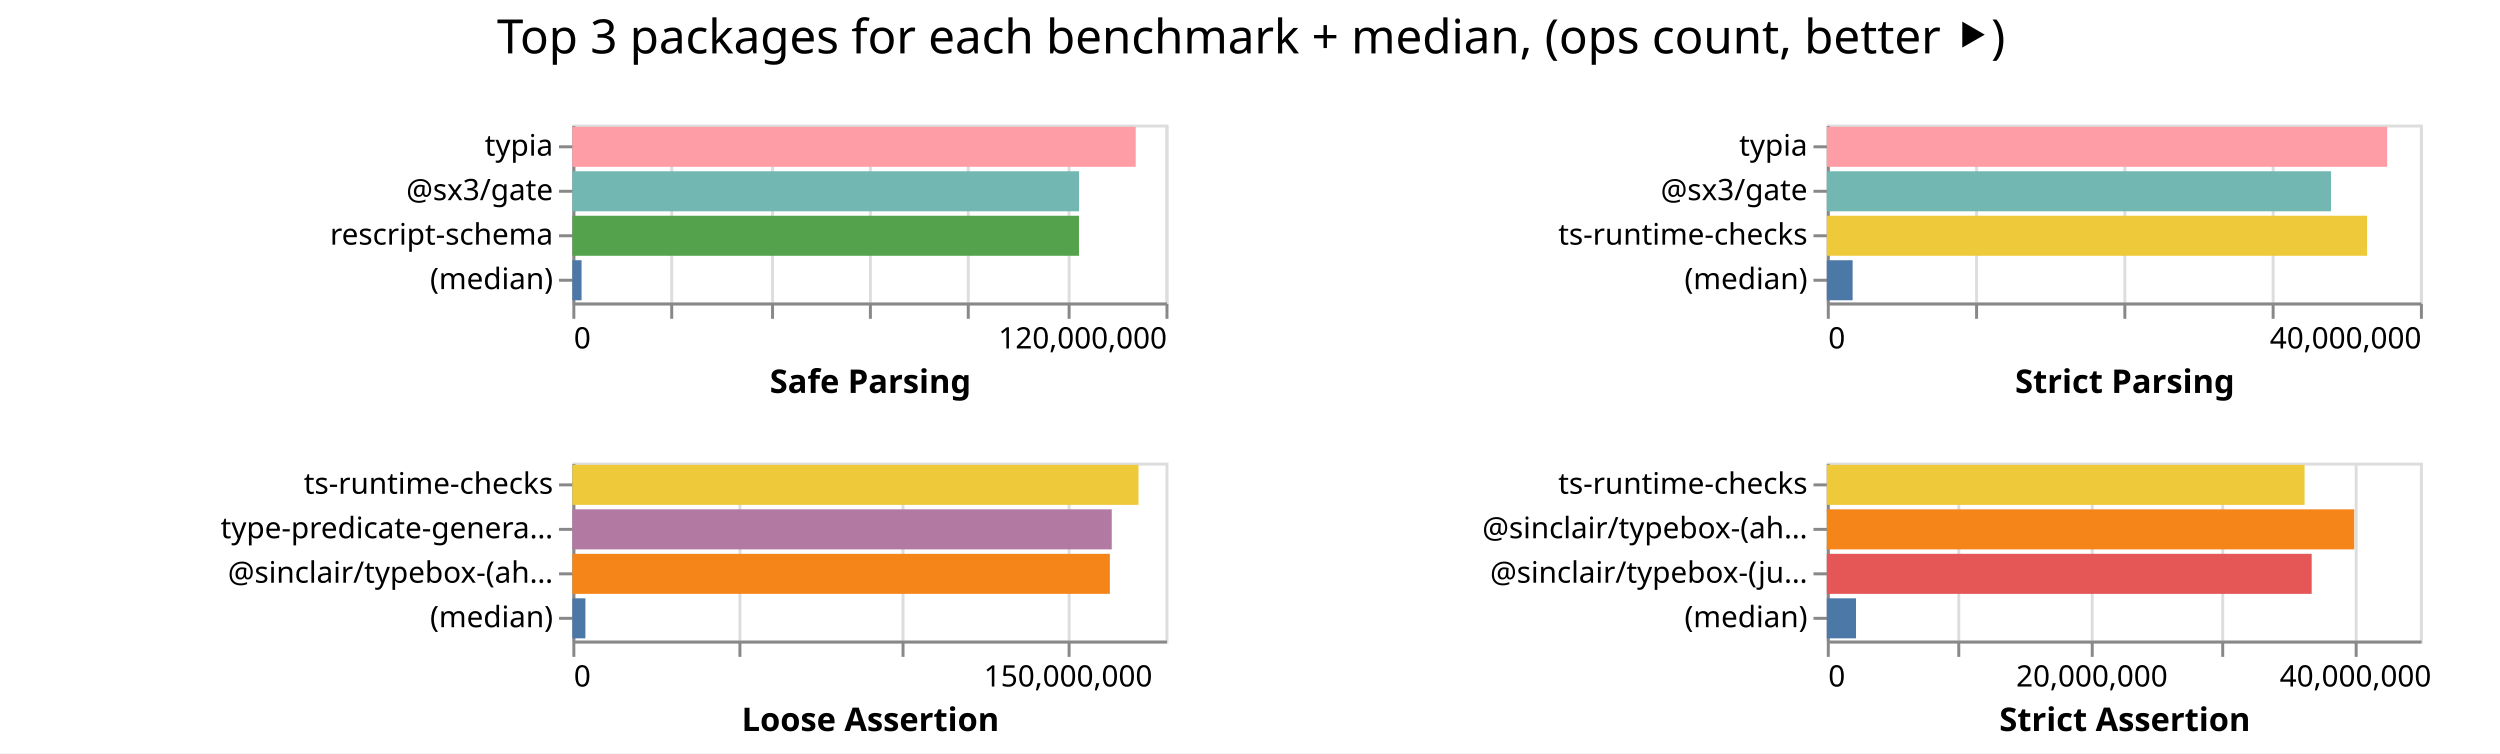
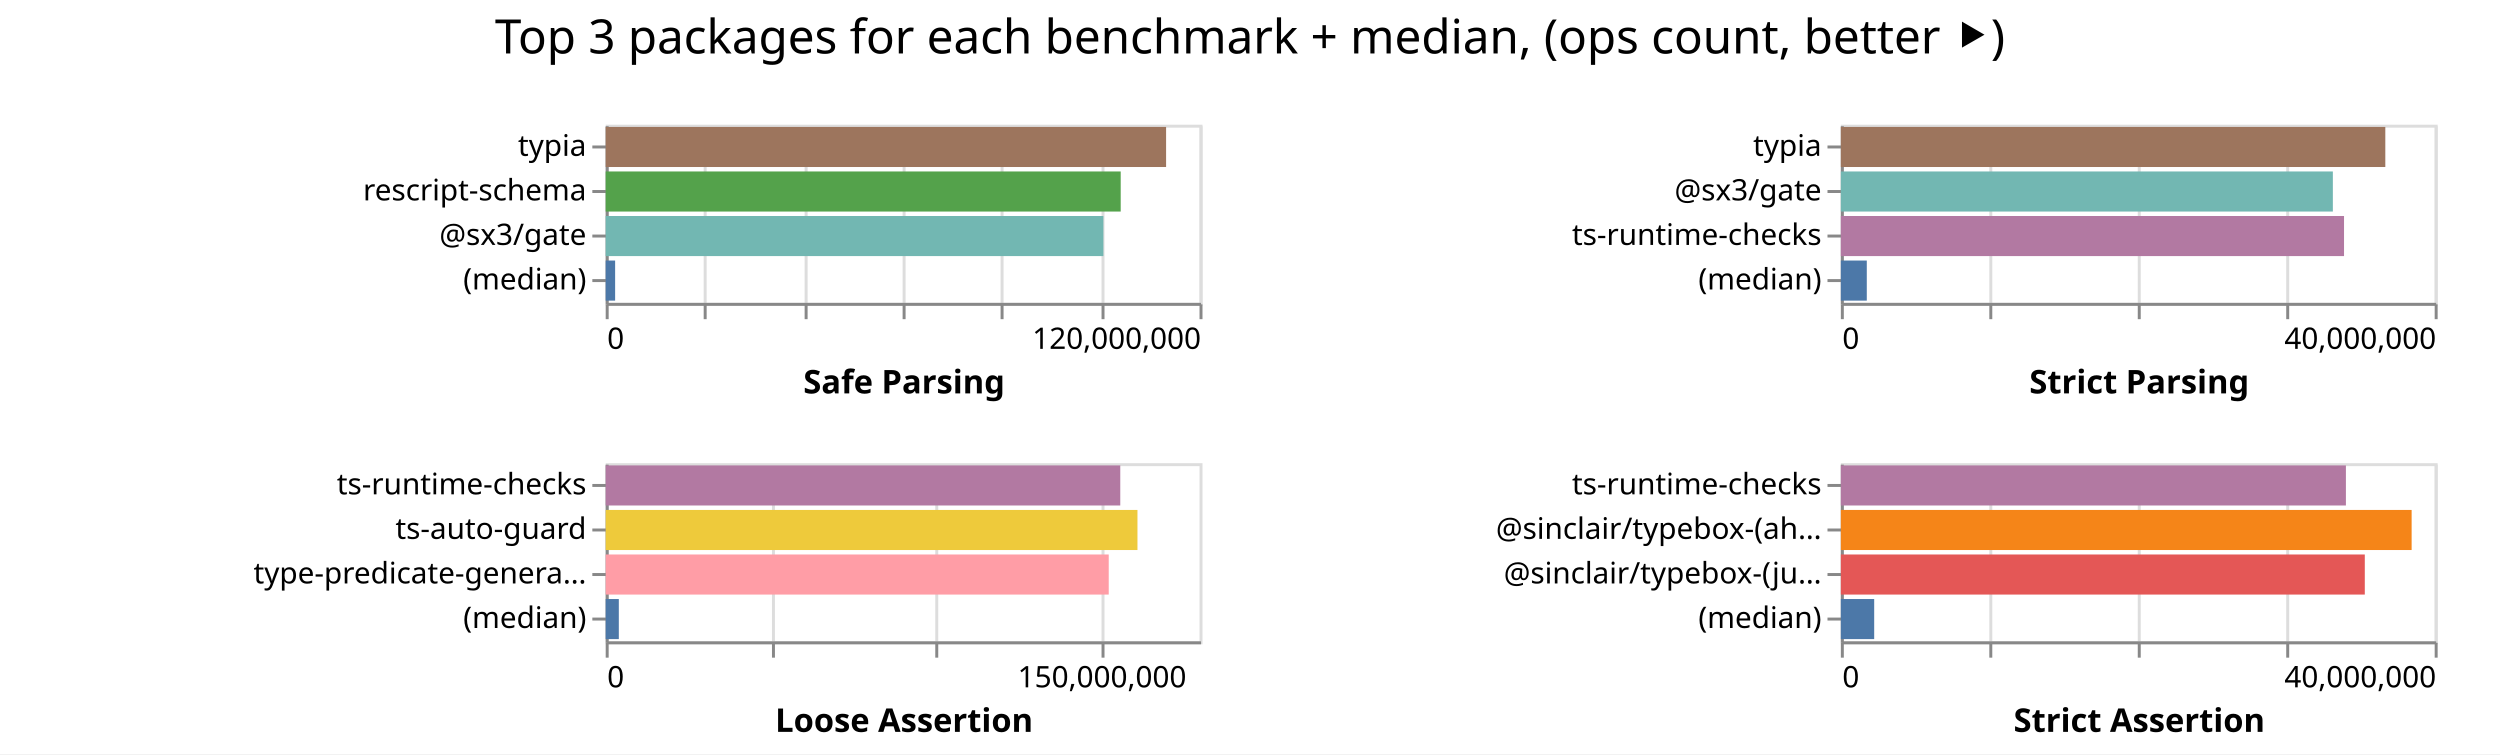
- <svg xmlns="http://www.w3.org/2000/svg" width="843" height="254" class="marks">
-   <path fill="#fff" d="M0 0h843v254H0z" />
+ <svg xmlns="http://www.w3.org/2000/svg" width="842" height="254" class="marks">
+   <path fill="#fff" d="M0 0h842v254H0z" />
  <g fill="none" stroke-miterlimit="10" aria-roledescription="group mark container" class="mark-group role-frame root">
-     <path d="M193 42" aria-hidden="true" class="background" />
+     <path d="M204 42" aria-hidden="true" class="background" />
    <g aria-roledescription="group mark container" class="mark-group role-scope child__Safe_Parsing_group">
-       <path stroke="#ddd" d="M193.5 42.5h200v60h-200Z" aria-hidden="true" class="background" />
+       <path stroke="#ddd" d="M204.5 42.5h200v60h-200Z" aria-hidden="true" class="background" />
      <g aria-hidden="true" class="mark-group role-axis">
-         <path d="M193.5 102.5" aria-hidden="true" class="background" pointer-events="none" />
+         <path d="M204.5 102.5" aria-hidden="true" class="background" pointer-events="none" />
        <g stroke="#ddd" class="mark-rule role-axis-grid" pointer-events="none">
-           <path d="M193.5 102.5v-60M226.5 102.5v-60M260.5 102.5v-60M293.5 102.5v-60M326.5 102.5v-60M360.5 102.5v-60M393.5 102.5v-60" />
+           <path d="M204.5 102.5v-60M237.5 102.5v-60M271.5 102.5v-60M304.5 102.5v-60M337.5 102.5v-60M371.5 102.5v-60M404.5 102.5v-60" />
        </g>
      </g>
      <g aria-label="X-axis titled 'Safe Parsing' for a linear scale with values from 0 to 120,000,000" aria-roledescription="axis" class="mark-group role-axis" pointer-events="none">
-         <path d="M193.5 102.5" aria-hidden="true" class="background" />
+         <path d="M204.5 102.5" aria-hidden="true" class="background" />
        <g stroke="#888" class="mark-rule role-axis-tick">
-           <path d="M193.5 102.5v5M226.5 102.5v5M260.5 102.5v5M293.5 102.5v5M326.5 102.5v5M360.5 102.5v5M393.5 102.5v5" />
+           <path d="M204.5 102.5v5M237.5 102.5v5M271.5 102.5v5M304.5 102.5v5M337.5 102.5v5M371.5 102.5v5M404.5 102.5v5" />
        </g>
        <g fill="#000" class="mark-text role-axis-label" font-family="sans-serif" font-size="10">
-           <text transform="translate(193.5 117.5)">0</text>
-           <text text-anchor="end" transform="translate(393.5 117.5)">120,000,000</text>
+           <text transform="translate(204.5 117.5)">0</text>
+           <text text-anchor="end" transform="translate(404.5 117.5)">120,000,000</text>
        </g>
-         <path stroke="#888" d="M193.5 102.5h200" class="mark-rule role-axis-domain" />
-         <text fill="#000" class="mark-text role-axis-title" font-family="sans-serif" font-size="11" font-weight="bold" text-anchor="middle" transform="translate(293.5 132.5)">Safe Parsing</text>
+         <path stroke="#888" d="M204.5 102.5h200" class="mark-rule role-axis-domain" />
+         <text fill="#000" class="mark-text role-axis-title" font-family="sans-serif" font-size="11" font-weight="bold" text-anchor="middle" transform="translate(304.5 132.5)">Safe Parsing</text>
      </g>
-       <g aria-label="Y-axis for a discrete scale with 4 values: typia, @sx3/gate, rescript-schema, (median)" aria-roledescription="axis" class="mark-group role-axis" pointer-events="none">
-         <path d="M193.5 42.5" aria-hidden="true" class="background" />
+       <g aria-label="Y-axis for a discrete scale with 4 values: typia, rescript-schema, @sx3/gate, (median)" aria-roledescription="axis" class="mark-group role-axis" pointer-events="none">
+         <path d="M204.5 42.5" aria-hidden="true" class="background" />
        <g stroke="#888" class="mark-rule role-axis-tick">
-           <path d="M193.5 49.5h-5M193.5 64.5h-5M193.5 79.5h-5M193.5 94.5h-5" />
+           <path d="M204.5 49.5h-5M204.5 64.5h-5M204.5 79.5h-5M204.5 94.5h-5" />
        </g>
        <g fill="#000" class="mark-text role-axis-label" font-family="sans-serif" font-size="10" text-anchor="end">
-           <text transform="translate(186.5 52.5)">typia</text>
-           <text transform="translate(186.5 67.5)">@sx3/gate</text>
-           <text transform="translate(186.5 82.5)">rescript-schema</text>
-           <text transform="translate(186.5 97.5)">(median)</text>
+           <text transform="translate(197.5 52.5)">typia</text>
+           <text transform="translate(197.5 67.5)">rescript-schema</text>
+           <text transform="translate(197.5 82.5)">@sx3/gate</text>
+           <text transform="translate(197.5 97.5)">(median)</text>
        </g>
-         <path stroke="#888" d="M193.5 42.5v60" class="mark-rule role-axis-domain" />
+         <path stroke="#888" d="M204.5 42.5v60" class="mark-rule role-axis-domain" />
      </g>
      <g aria-roledescription="rect mark container" class="mark-rect role-mark child__Safe_Parsing_marks">
-         <path fill="#ff9da6" d="M193 42.75h189.97v13.5H193Z" aria-label="Safe Parsing: 113981494; name: typia" aria-roledescription="bar" />
-         <path fill="#72b7b2" d="M193 57.75h170.868v13.5H193Z" aria-label="Safe Parsing: 102520576; name: @sx3/gate" aria-roledescription="bar" />
-         <path fill="#54a24b" d="M193 72.75h170.83v13.5H193Z" aria-label="Safe Parsing: 102497526; name: rescript-schema" aria-roledescription="bar" />
-         <path fill="#4c78a8" d="M193 87.75h3.107v13.5H193Z" aria-label="Safe Parsing: 1864437; name: (median)" aria-roledescription="bar" />
+         <path fill="#9d755d" d="M204 42.75h188.74v13.5H204Z" aria-label="Safe Parsing: 113244322; name: typia" aria-roledescription="bar" />
+         <path fill="#54a24b" d="M204 57.75h173.45v13.5H204Z" aria-label="Safe Parsing: 104069748; name: rescript-schema" aria-roledescription="bar" />
+         <path fill="#72b7b2" d="M204 72.75h167.616v13.5H204Z" aria-label="Safe Parsing: 100569367; name: @sx3/gate" aria-roledescription="bar" />
+         <path fill="#4c78a8" d="M204 87.75h3.176v13.5H204Z" aria-label="Safe Parsing: 1905767; name: (median)" aria-roledescription="bar" />
      </g>
    </g>
    <g aria-roledescription="group mark container" class="mark-group role-scope child__Strict_Parsing_group">
-       <path stroke="#ddd" d="M616.5 42.5h200v60h-200Z" aria-hidden="true" class="background" />
+       <path stroke="#ddd" d="M620.5 42.5h200v60h-200Z" aria-hidden="true" class="background" />
      <g aria-hidden="true" class="mark-group role-axis">
-         <path d="M616.5 102.5" aria-hidden="true" class="background" pointer-events="none" />
+         <path d="M620.5 102.5" aria-hidden="true" class="background" pointer-events="none" />
        <g stroke="#ddd" class="mark-rule role-axis-grid" pointer-events="none">
-           <path d="M616.5 102.5v-60M666.5 102.5v-60M716.5 102.5v-60M766.5 102.5v-60M816.5 102.5v-60" />
+           <path d="M620.5 102.5v-60M670.5 102.5v-60M720.5 102.5v-60M770.5 102.5v-60M820.5 102.5v-60" />
        </g>
      </g>
      <g aria-label="X-axis titled 'Strict Parsing' for a linear scale with values from 0 to 40,000,000" aria-roledescription="axis" class="mark-group role-axis" pointer-events="none">
-         <path d="M616.5 102.5" aria-hidden="true" class="background" />
+         <path d="M620.5 102.5" aria-hidden="true" class="background" />
        <g stroke="#888" class="mark-rule role-axis-tick">
-           <path d="M616.5 102.5v5M666.5 102.5v5M716.5 102.5v5M766.5 102.5v5M816.5 102.5v5" />
+           <path d="M620.5 102.5v5M670.5 102.5v5M720.5 102.5v5M770.5 102.5v5M820.5 102.5v5" />
        </g>
        <g fill="#000" class="mark-text role-axis-label" font-family="sans-serif" font-size="10">
-           <text transform="translate(616.5 117.5)">0</text>
-           <text text-anchor="end" transform="translate(816.5 117.5)">40,000,000</text>
+           <text transform="translate(620.5 117.5)">0</text>
+           <text text-anchor="end" transform="translate(820.5 117.5)">40,000,000</text>
        </g>
-         <path stroke="#888" d="M616.5 102.5h200" class="mark-rule role-axis-domain" />
-         <text fill="#000" class="mark-text role-axis-title" font-family="sans-serif" font-size="11" font-weight="bold" text-anchor="middle" transform="translate(716.5 132.5)">Strict Parsing</text>
+         <path stroke="#888" d="M620.5 102.5h200" class="mark-rule role-axis-domain" />
+         <text fill="#000" class="mark-text role-axis-title" font-family="sans-serif" font-size="11" font-weight="bold" text-anchor="middle" transform="translate(720.5 132.5)">Strict Parsing</text>
      </g>
      <g aria-label="Y-axis for a discrete scale with 4 values: typia, @sx3/gate, ts-runtime-checks, (median)" aria-roledescription="axis" class="mark-group role-axis" pointer-events="none">
-         <path d="M616.5 42.5" aria-hidden="true" class="background" />
+         <path d="M620.5 42.5" aria-hidden="true" class="background" />
        <g stroke="#888" class="mark-rule role-axis-tick">
-           <path d="M616.5 49.5h-5M616.5 64.5h-5M616.5 79.5h-5M616.5 94.5h-5" />
+           <path d="M620.5 49.5h-5M620.5 64.5h-5M620.5 79.5h-5M620.5 94.5h-5" />
        </g>
        <g fill="#000" class="mark-text role-axis-label" font-family="sans-serif" font-size="10" text-anchor="end">
-           <text transform="translate(609.5 52.5)">typia</text>
-           <text transform="translate(609.5 67.5)">@sx3/gate</text>
-           <text transform="translate(609.5 82.5)">ts-runtime-checks</text>
-           <text transform="translate(609.5 97.5)">(median)</text>
+           <text transform="translate(613.5 52.5)">typia</text>
+           <text transform="translate(613.5 67.5)">@sx3/gate</text>
+           <text transform="translate(613.5 82.5)">ts-runtime-checks</text>
+           <text transform="translate(613.5 97.5)">(median)</text>
        </g>
-         <path stroke="#888" d="M616.5 42.5v60" class="mark-rule role-axis-domain" />
+         <path stroke="#888" d="M620.5 42.5v60" class="mark-rule role-axis-domain" />
      </g>
      <g aria-roledescription="rect mark container" class="mark-rect role-mark child__Strict_Parsing_marks">
-         <path fill="#ff9da6" d="M616 42.75h188.936v13.5H616Z" aria-label="Strict Parsing: 37787110; name: typia" aria-roledescription="bar" />
-         <path fill="#72b7b2" d="M616 57.75h170.019v13.5H616Z" aria-label="Strict Parsing: 34003776; name: @sx3/gate" aria-roledescription="bar" />
-         <path fill="#eeca3b" d="M616 72.75h182.18v13.5H616Z" aria-label="Strict Parsing: 36436062; name: ts-runtime-checks" aria-roledescription="bar" />
-         <path fill="#4c78a8" d="M616 87.75h8.707v13.5H616Z" aria-label="Strict Parsing: 1741367.5; name: (median)" aria-roledescription="bar" />
+         <path fill="#9d755d" d="M620 42.75h183.374v13.5H620Z" aria-label="Strict Parsing: 36674766; name: typia" aria-roledescription="bar" />
+         <path fill="#72b7b2" d="M620 57.75h165.704v13.5H620Z" aria-label="Strict Parsing: 33140720; name: @sx3/gate" aria-roledescription="bar" />
+         <path fill="#b279a2" d="M620 72.75h169.47v13.5H620Z" aria-label="Strict Parsing: 33894180; name: ts-runtime-checks" aria-roledescription="bar" />
+         <path fill="#4c78a8" d="M620 87.75h8.734v13.5H620Z" aria-label="Strict Parsing: 1746750.5; name: (median)" aria-roledescription="bar" />
      </g>
    </g>
    <g aria-roledescription="group mark container" class="mark-group role-scope child__Loose_Assertion_group">
-       <path stroke="#ddd" d="M193.5 156.5h200v60h-200Z" aria-hidden="true" class="background" />
+       <path stroke="#ddd" d="M204.5 156.5h200v60h-200Z" aria-hidden="true" class="background" />
      <g aria-hidden="true" class="mark-group role-axis">
-         <path d="M193.5 216.5" aria-hidden="true" class="background" pointer-events="none" />
+         <path d="M204.5 216.5" aria-hidden="true" class="background" pointer-events="none" />
        <g stroke="#ddd" class="mark-rule role-axis-grid" pointer-events="none">
-           <path d="M193.5 216.5v-60M249.5 216.5v-60M304.5 216.5v-60M360.5 216.5v-60" />
+           <path d="M204.5 216.5v-60M260.5 216.5v-60M315.5 216.5v-60M371.5 216.5v-60" />
        </g>
      </g>
      <g aria-label="X-axis titled 'Loose Assertion' for a linear scale with values from 0 to 180,000,000" aria-roledescription="axis" class="mark-group role-axis" pointer-events="none">
-         <path d="M193.5 216.5" aria-hidden="true" class="background" />
+         <path d="M204.5 216.5" aria-hidden="true" class="background" />
        <g stroke="#888" class="mark-rule role-axis-tick">
-           <path d="M193.5 216.5v5M249.5 216.5v5M304.5 216.5v5M360.5 216.5v5" />
+           <path d="M204.5 216.5v5M260.5 216.5v5M315.5 216.5v5M371.5 216.5v5" />
        </g>
        <g fill="#000" class="mark-text role-axis-label" font-family="sans-serif" font-size="10">
-           <text transform="translate(193.5 231.5)">0</text>
-           <text text-anchor="middle" transform="translate(360.167 231.5)">150,000,000</text>
+           <text transform="translate(204.5 231.5)">0</text>
+           <text text-anchor="middle" transform="translate(371.167 231.5)">150,000,000</text>
        </g>
-         <path stroke="#888" d="M193.5 216.5h200" class="mark-rule role-axis-domain" />
-         <text fill="#000" class="mark-text role-axis-title" font-family="sans-serif" font-size="11" font-weight="bold" text-anchor="middle" transform="translate(293.5 246.5)">Loose Assertion</text>
+         <path stroke="#888" d="M204.5 216.5h200" class="mark-rule role-axis-domain" />
+         <text fill="#000" class="mark-text role-axis-title" font-family="sans-serif" font-size="11" font-weight="bold" text-anchor="middle" transform="translate(304.5 246.5)">Loose Assertion</text>
      </g>
-       <g aria-label="Y-axis for a discrete scale with 4 values: ts-runtime-checks, type-predicate-generator, @sinclair/typebox-(ahead-of-time), (median)" aria-roledescription="axis" class="mark-group role-axis" pointer-events="none">
-         <path d="M193.5 156.5" aria-hidden="true" class="background" />
+       <g aria-label="Y-axis for a discrete scale with 4 values: ts-runtime-checks, ts-auto-guard, type-predicate-generator, (median)" aria-roledescription="axis" class="mark-group role-axis" pointer-events="none">
+         <path d="M204.5 156.5" aria-hidden="true" class="background" />
        <g stroke="#888" class="mark-rule role-axis-tick">
-           <path d="M193.5 163.5h-5M193.5 178.5h-5M193.5 193.5h-5M193.5 208.5h-5" />
+           <path d="M204.5 163.5h-5M204.5 178.5h-5M204.5 193.5h-5M204.5 208.5h-5" />
        </g>
        <g fill="#000" class="mark-text role-axis-label" font-family="sans-serif" font-size="10" text-anchor="end">
-           <text transform="translate(186.5 166.5)">ts-runtime-checks</text>
-           <text transform="translate(186.5 181.5)">type-predicate-genera…</text>
-           <text transform="translate(186.5 196.5)">@sinclair/typebox-(ah…</text>
-           <text transform="translate(186.5 211.5)">(median)</text>
+           <text transform="translate(197.5 166.5)">ts-runtime-checks</text>
+           <text transform="translate(197.5 181.5)">ts-auto-guard</text>
+           <text transform="translate(197.5 196.5)">type-predicate-genera…</text>
+           <text transform="translate(197.5 211.5)">(median)</text>
        </g>
-         <path stroke="#888" d="M193.5 156.5v60" class="mark-rule role-axis-domain" />
+         <path stroke="#888" d="M204.5 156.5v60" class="mark-rule role-axis-domain" />
      </g>
      <g aria-roledescription="rect mark container" class="mark-rect role-mark child__Loose_Assertion_marks">
-         <path fill="#eeca3b" d="M193 156.75h190.903v13.5H193Z" aria-label="Loose Assertion: 171812877; name: ts-runtime-checks" aria-roledescription="bar" />
-         <path fill="#b279a2" d="M193 171.75h181.882v13.5H193Z" aria-label="Loose Assertion: 163694058; name: type-predicate-generator" aria-roledescription="bar" />
-         <path fill="#f58518" d="M193 186.75h181.24v13.5H193Z" aria-label="Loose Assertion: 163115258; name: @sinclair/typebox-(ahead-of-time)" aria-roledescription="bar" />
-         <path fill="#4c78a8" d="M193 201.75h4.398v13.5H193Z" aria-label="Loose Assertion: 3958025; name: (median)" aria-roledescription="bar" />
+         <path fill="#b279a2" d="M204 156.75h173.305v13.5H204Z" aria-label="Loose Assertion: 155974737; name: ts-runtime-checks" aria-roledescription="bar" />
+         <path fill="#eeca3b" d="M204 171.75h179.097v13.5H204Z" aria-label="Loose Assertion: 161186919; name: ts-auto-guard" aria-roledescription="bar" />
+         <path fill="#ff9da6" d="M204 186.75h169.42v13.5H204Z" aria-label="Loose Assertion: 152477318; name: type-predicate-generator" aria-roledescription="bar" />
+         <path fill="#4c78a8" d="M204 201.75h4.417v13.5H204Z" aria-label="Loose Assertion: 3975103.5; name: (median)" aria-roledescription="bar" />
      </g>
    </g>
    <g aria-roledescription="group mark container" class="mark-group role-scope child__Strict_Assertion_group">
-       <path stroke="#ddd" d="M616.5 156.5h200v60h-200Z" aria-hidden="true" class="background" />
+       <path stroke="#ddd" d="M620.5 156.5h200v60h-200Z" aria-hidden="true" class="background" />
      <g aria-hidden="true" class="mark-group role-axis">
-         <path d="M616.5 216.5" aria-hidden="true" class="background" pointer-events="none" />
+         <path d="M620.5 216.5" aria-hidden="true" class="background" pointer-events="none" />
        <g stroke="#ddd" class="mark-rule role-axis-grid" pointer-events="none">
-           <path d="M616.5 216.5v-60M660.5 216.5v-60M705.5 216.5v-60M749.5 216.5v-60M794.5 216.5v-60" />
+           <path d="M620.5 216.5v-60M670.5 216.5v-60M720.5 216.5v-60M770.5 216.5v-60M820.5 216.5v-60" />
        </g>
      </g>
-       <g aria-label="X-axis titled 'Strict Assertion' for a linear scale with values from 0 to 45,000,000" aria-roledescription="axis" class="mark-group role-axis" pointer-events="none">
-         <path d="M616.5 216.5" aria-hidden="true" class="background" />
+       <g aria-label="X-axis titled 'Strict Assertion' for a linear scale with values from 0 to 40,000,000" aria-roledescription="axis" class="mark-group role-axis" pointer-events="none">
+         <path d="M620.5 216.5" aria-hidden="true" class="background" />
        <g stroke="#888" class="mark-rule role-axis-tick">
-           <path d="M616.5 216.5v5M660.5 216.5v5M705.5 216.5v5M749.5 216.5v5M794.5 216.5v5" />
+           <path d="M620.5 216.5v5M670.5 216.5v5M720.5 216.5v5M770.5 216.5v5M820.5 216.5v5" />
        </g>
        <g fill="#000" class="mark-text role-axis-label" font-family="sans-serif" font-size="10">
-           <text transform="translate(616.5 231.5)">0</text>
-           <text text-anchor="middle" transform="translate(705.389 231.5)">20,000,000</text>
-           <text text-anchor="middle" transform="translate(794.278 231.5)">40,000,000</text>
+           <text transform="translate(620.5 231.5)">0</text>
+           <text text-anchor="end" transform="translate(820.5 231.5)">40,000,000</text>
        </g>
-         <path stroke="#888" d="M616.5 216.5h200" class="mark-rule role-axis-domain" />
-         <text fill="#000" class="mark-text role-axis-title" font-family="sans-serif" font-size="11" font-weight="bold" text-anchor="middle" transform="translate(716.5 246.5)">Strict Assertion</text>
+         <path stroke="#888" d="M620.5 216.5h200" class="mark-rule role-axis-domain" />
+         <text fill="#000" class="mark-text role-axis-title" font-family="sans-serif" font-size="11" font-weight="bold" text-anchor="middle" transform="translate(720.5 246.5)">Strict Assertion</text>
      </g>
      <g aria-label="Y-axis for a discrete scale with 4 values: ts-runtime-checks, @sinclair/typebox-(ahead-of-time), @sinclair/typebox-(just-in-time), (median)" aria-roledescription="axis" class="mark-group role-axis" pointer-events="none">
-         <path d="M616.5 156.5" aria-hidden="true" class="background" />
+         <path d="M620.5 156.5" aria-hidden="true" class="background" />
        <g stroke="#888" class="mark-rule role-axis-tick">
-           <path d="M616.5 163.5h-5M616.5 178.5h-5M616.5 193.5h-5M616.5 208.5h-5" />
+           <path d="M620.5 163.5h-5M620.5 178.5h-5M620.5 193.5h-5M620.5 208.5h-5" />
        </g>
        <g fill="#000" class="mark-text role-axis-label" font-family="sans-serif" font-size="10" text-anchor="end">
-           <text transform="translate(609.5 166.5)">ts-runtime-checks</text>
-           <text transform="translate(609.5 181.5)">@sinclair/typebox-(ah…</text>
-           <text transform="translate(609.5 196.5)">@sinclair/typebox-(ju…</text>
-           <text transform="translate(609.5 211.5)">(median)</text>
+           <text transform="translate(613.5 166.5)">ts-runtime-checks</text>
+           <text transform="translate(613.5 181.5)">@sinclair/typebox-(ah…</text>
+           <text transform="translate(613.5 196.5)">@sinclair/typebox-(ju…</text>
+           <text transform="translate(613.5 211.5)">(median)</text>
        </g>
-         <path stroke="#888" d="M616.5 156.5v60" class="mark-rule role-axis-domain" />
+         <path stroke="#888" d="M620.5 156.5v60" class="mark-rule role-axis-domain" />
      </g>
      <g aria-roledescription="rect mark container" class="mark-rect role-mark child__Strict_Assertion_marks">
-         <path fill="#eeca3b" d="M616 156.75h161.105v13.5H616Z" aria-label="Strict Assertion: 36248655; name: ts-runtime-checks" aria-roledescription="bar" />
-         <path fill="#f58518" d="M616 171.75h177.84v13.5H616Z" aria-label="Strict Assertion: 40013885; name: @sinclair/typebox-(ahead-of-time)" aria-roledescription="bar" />
-         <path fill="#e45756" d="M616 186.75h163.499v13.5H616Z" aria-label="Strict Assertion: 36787207; name: @sinclair/typebox-(just-in-time)" aria-roledescription="bar" />
-         <path fill="#4c78a8" d="M616 201.75h9.854v13.5H616Z" aria-label="Strict Assertion: 2217172.5; name: (median)" aria-roledescription="bar" />
+         <path fill="#b279a2" d="M620 156.75h170.103v13.5H620Z" aria-label="Strict Assertion: 34020507; name: ts-runtime-checks" aria-roledescription="bar" />
+         <path fill="#f58518" d="M620 171.75h192.236v13.5H620Z" aria-label="Strict Assertion: 38447202; name: @sinclair/typebox-(ahead-of-time)" aria-roledescription="bar" />
+         <path fill="#e45756" d="M620 186.75h176.464v13.5H620Z" aria-label="Strict Assertion: 35292859; name: @sinclair/typebox-(just-in-time)" aria-roledescription="bar" />
+         <path fill="#4c78a8" d="M620 201.75h11.228v13.5H620Z" aria-label="Strict Assertion: 2245655; name: (median)" aria-roledescription="bar" />
      </g>
    </g>
    <g class="mark-group role-title">
-       <path d="M421.889 5" aria-hidden="true" class="background" pointer-events="none" />
-       <text fill="#000" aria-label="Title text 'Top 3 packages for each benchmark + median, (ops count, better ⯈)'" aria-roledescription="title" class="mark-text role-title-text" font-family="sans-serif" font-size="16" pointer-events="none" text-anchor="middle" transform="translate(421.889 18)">Top 3 packages for each benchmark + median, (ops count, better ⯈)</text>
+       <path d="M421 5" aria-hidden="true" class="background" pointer-events="none" />
+       <text fill="#000" aria-label="Title text 'Top 3 packages for each benchmark + median, (ops count, better ⯈)'" aria-roledescription="title" class="mark-text role-title-text" font-family="sans-serif" font-size="16" pointer-events="none" text-anchor="middle" transform="translate(421 18)">Top 3 packages for each benchmark + median, (ops count, better ⯈)</text>
    </g>
  </g>
</svg>
